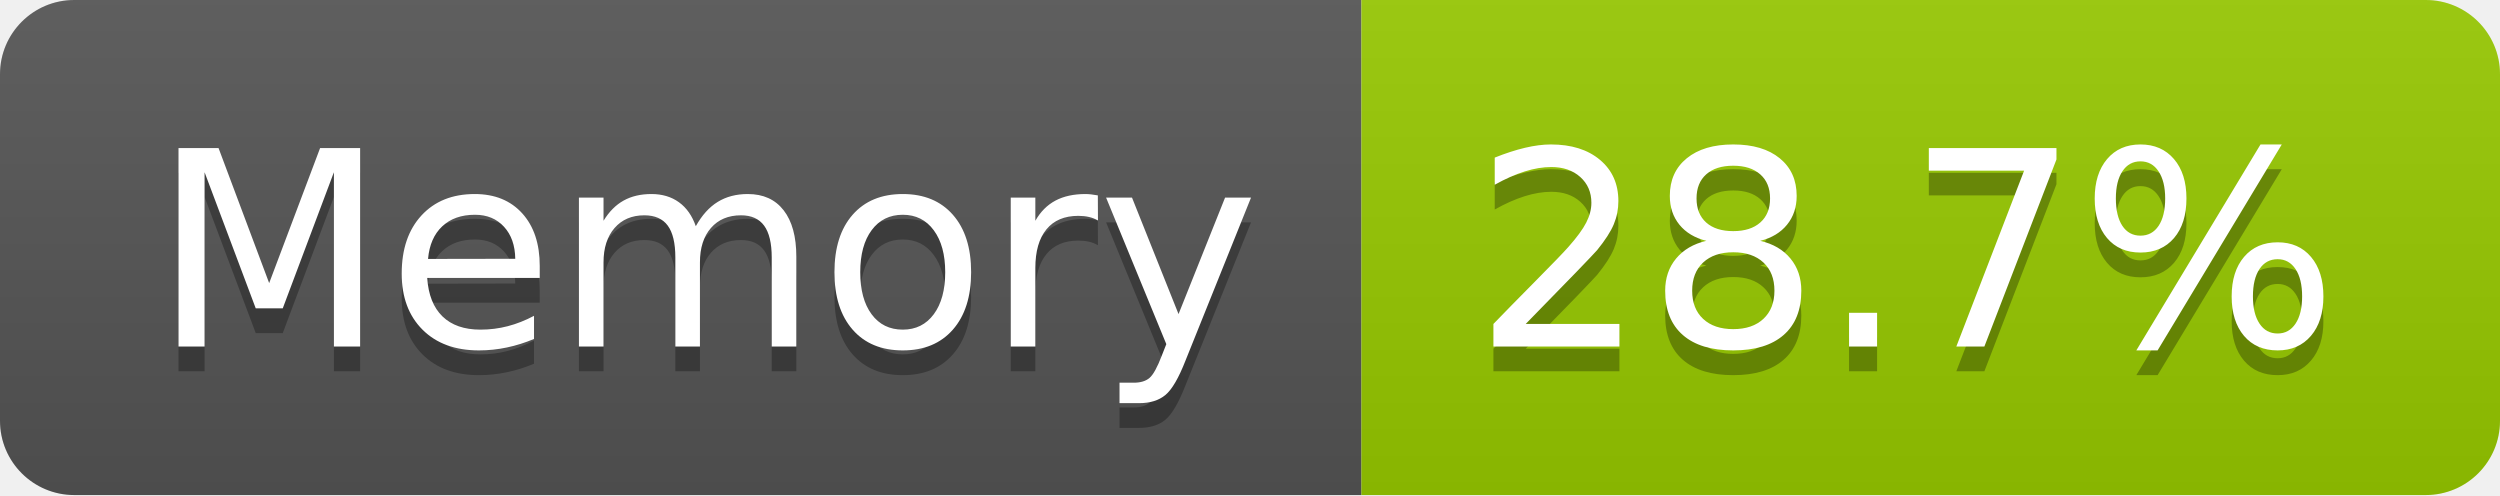
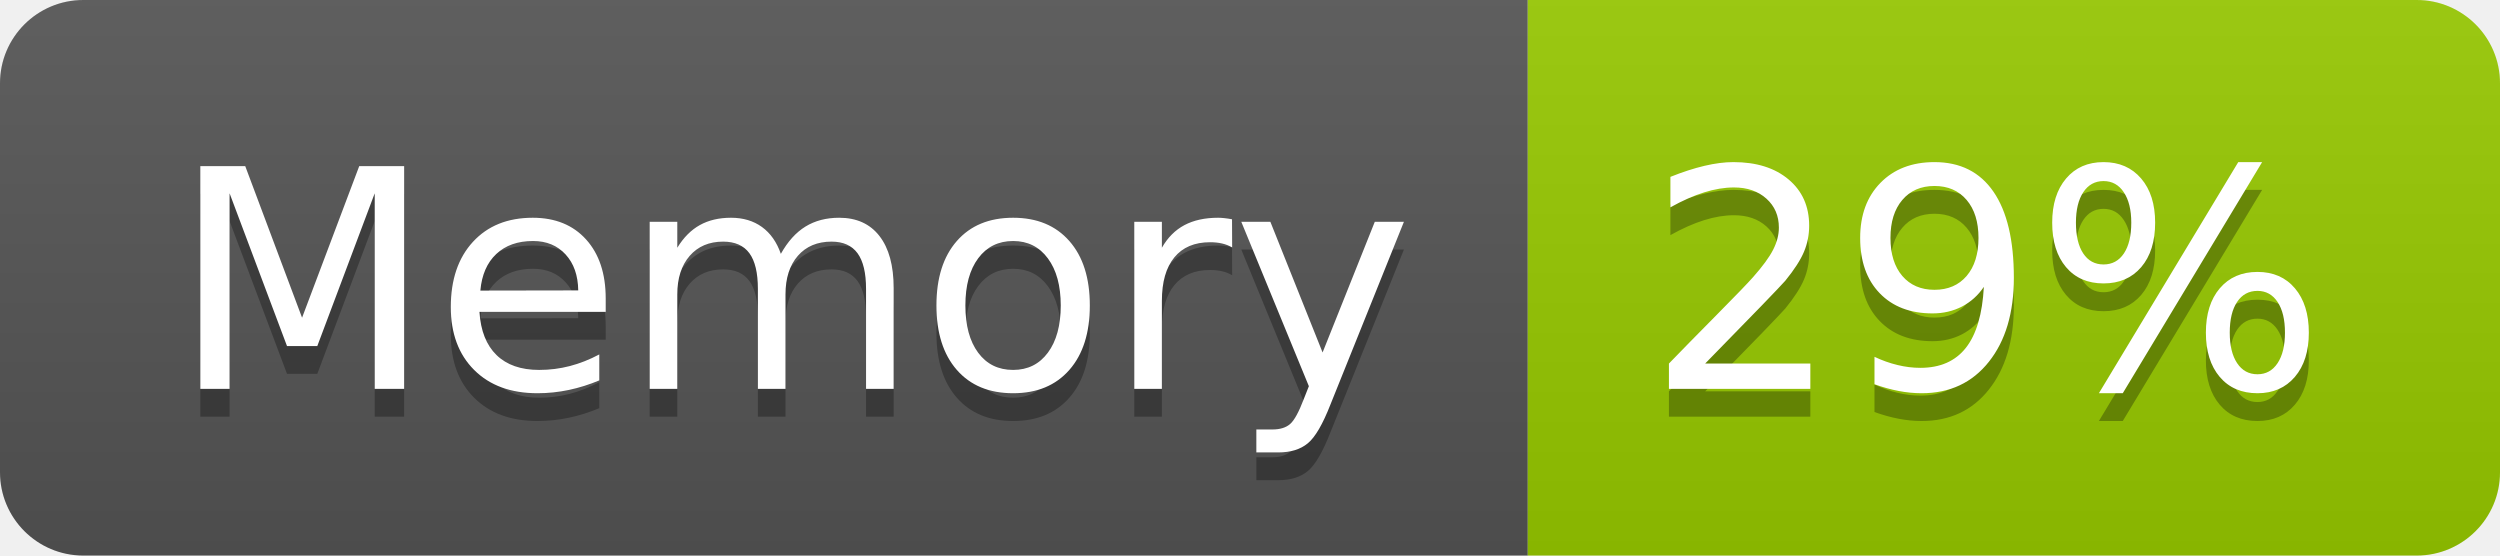
- <svg xmlns="http://www.w3.org/2000/svg" width="101" height="20" role="img" aria-label="Memory: 28.7%">
+ <svg xmlns="http://www.w3.org/2000/svg" width="90" height="20" role="img" aria-label="Memory: 29%">
  <linearGradient id="s" x2="0" y2="100%">
    <stop offset="0" stop-color="#bbb" stop-opacity=".1" />
    <stop offset="1" stop-opacity=".1" />
  </linearGradient>
  <clipPath id="r">
-     <rect width="101" height="20" rx="3" fill="#fff" />
+     <rect width="90" height="20" rx="3" fill="#fff" />
  </clipPath>
  <g clip-path="url(#r)">
    <rect width="55" height="20" fill="#555" />
-     <rect x="55" width="46" height="20" fill="#97ca00" />
-     <rect width="101" height="20" fill="url(#s)" />
+     <rect x="55" width="35" height="20" fill="#97ca00" />
+     <rect width="90" height="20" fill="url(#s)" />
  </g>
  <g fill="#fff" text-anchor="middle" font-family="Verdana,Geneva,DejaVu Sans,sans-serif" text-rendering="geometricPrecision" font-size="110">
    <text aria-hidden="true" x="285" y="150" fill="#010101" fill-opacity=".3" transform="scale(.1)" textLength="437">Memory</text>
    <text x="285" y="140" transform="scale(.1)" fill="#fff" textLength="437">Memory</text>
-     <text aria-hidden="true" x="770" y="150" fill="#010101" fill-opacity=".3" transform="scale(.1)" textLength="352">28.7%</text>
-     <text x="770" y="140" transform="scale(.1)" fill="#fff" textLength="352">28.7%</text>
+     <text aria-hidden="true" x="715" y="150" fill="#010101" fill-opacity=".3" transform="scale(.1)" textLength="247">29%</text>
+     <text x="715" y="140" transform="scale(.1)" fill="#fff" textLength="247">29%</text>
  </g>
</svg>
